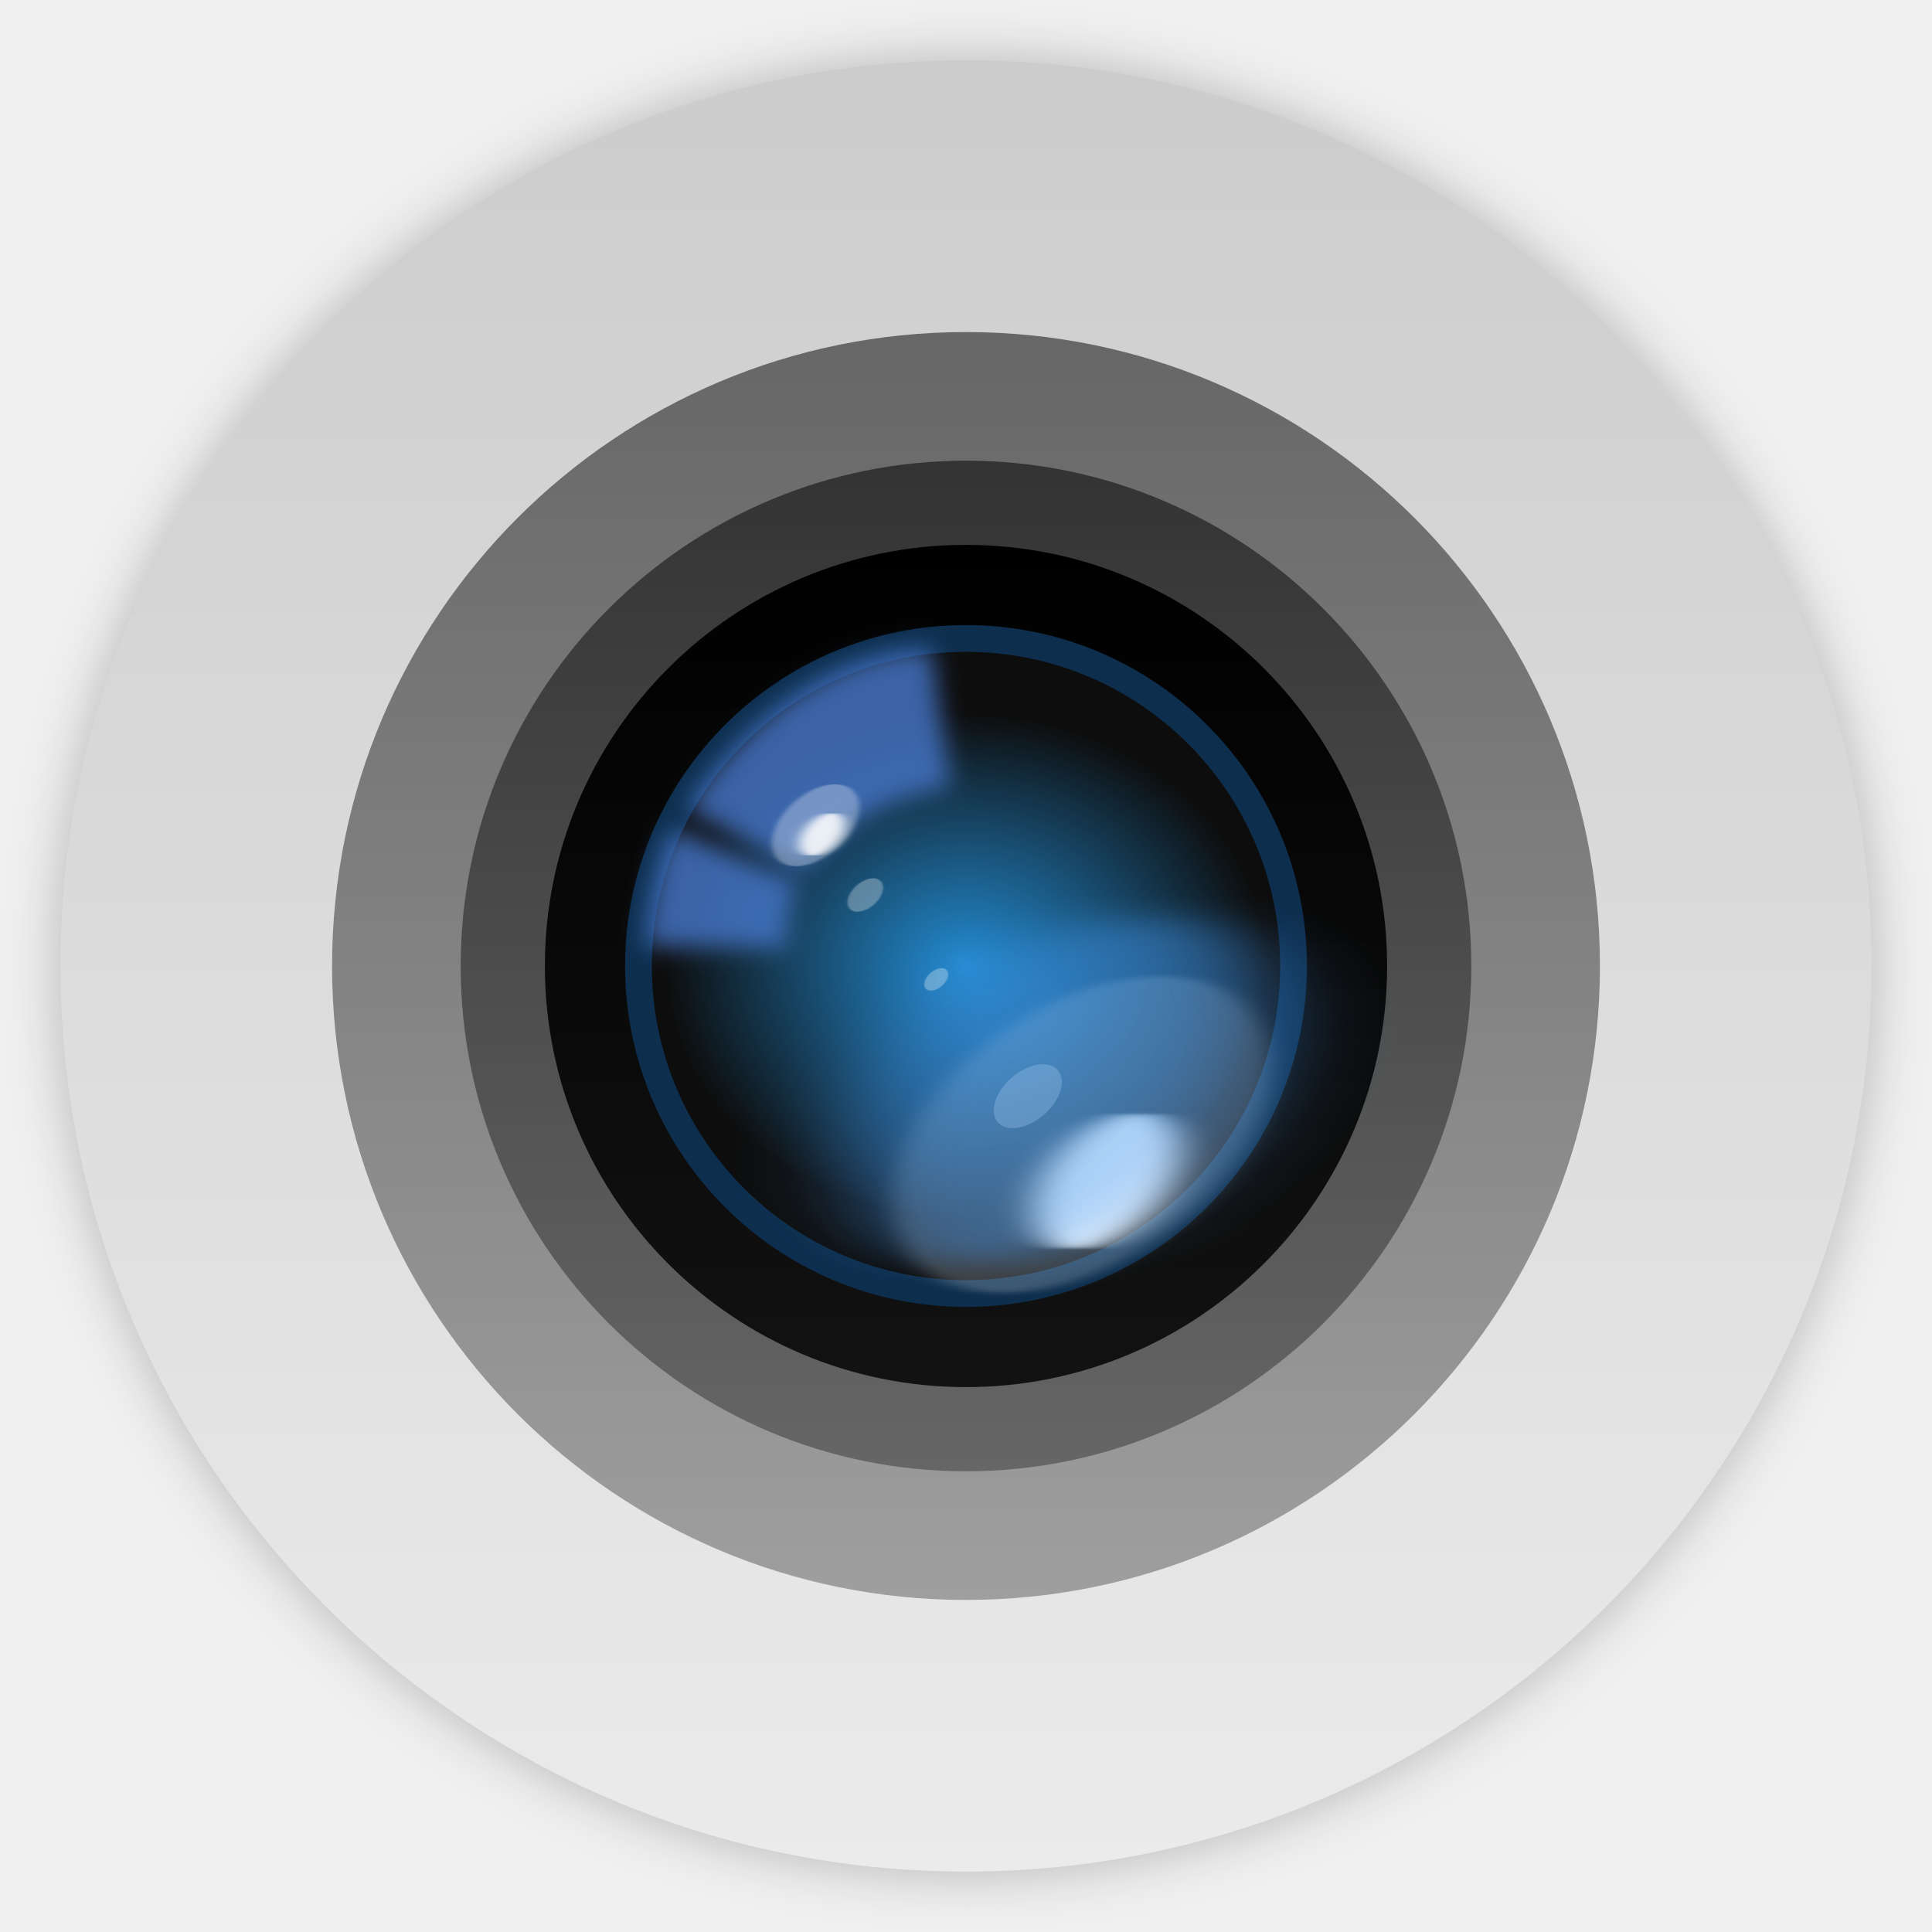
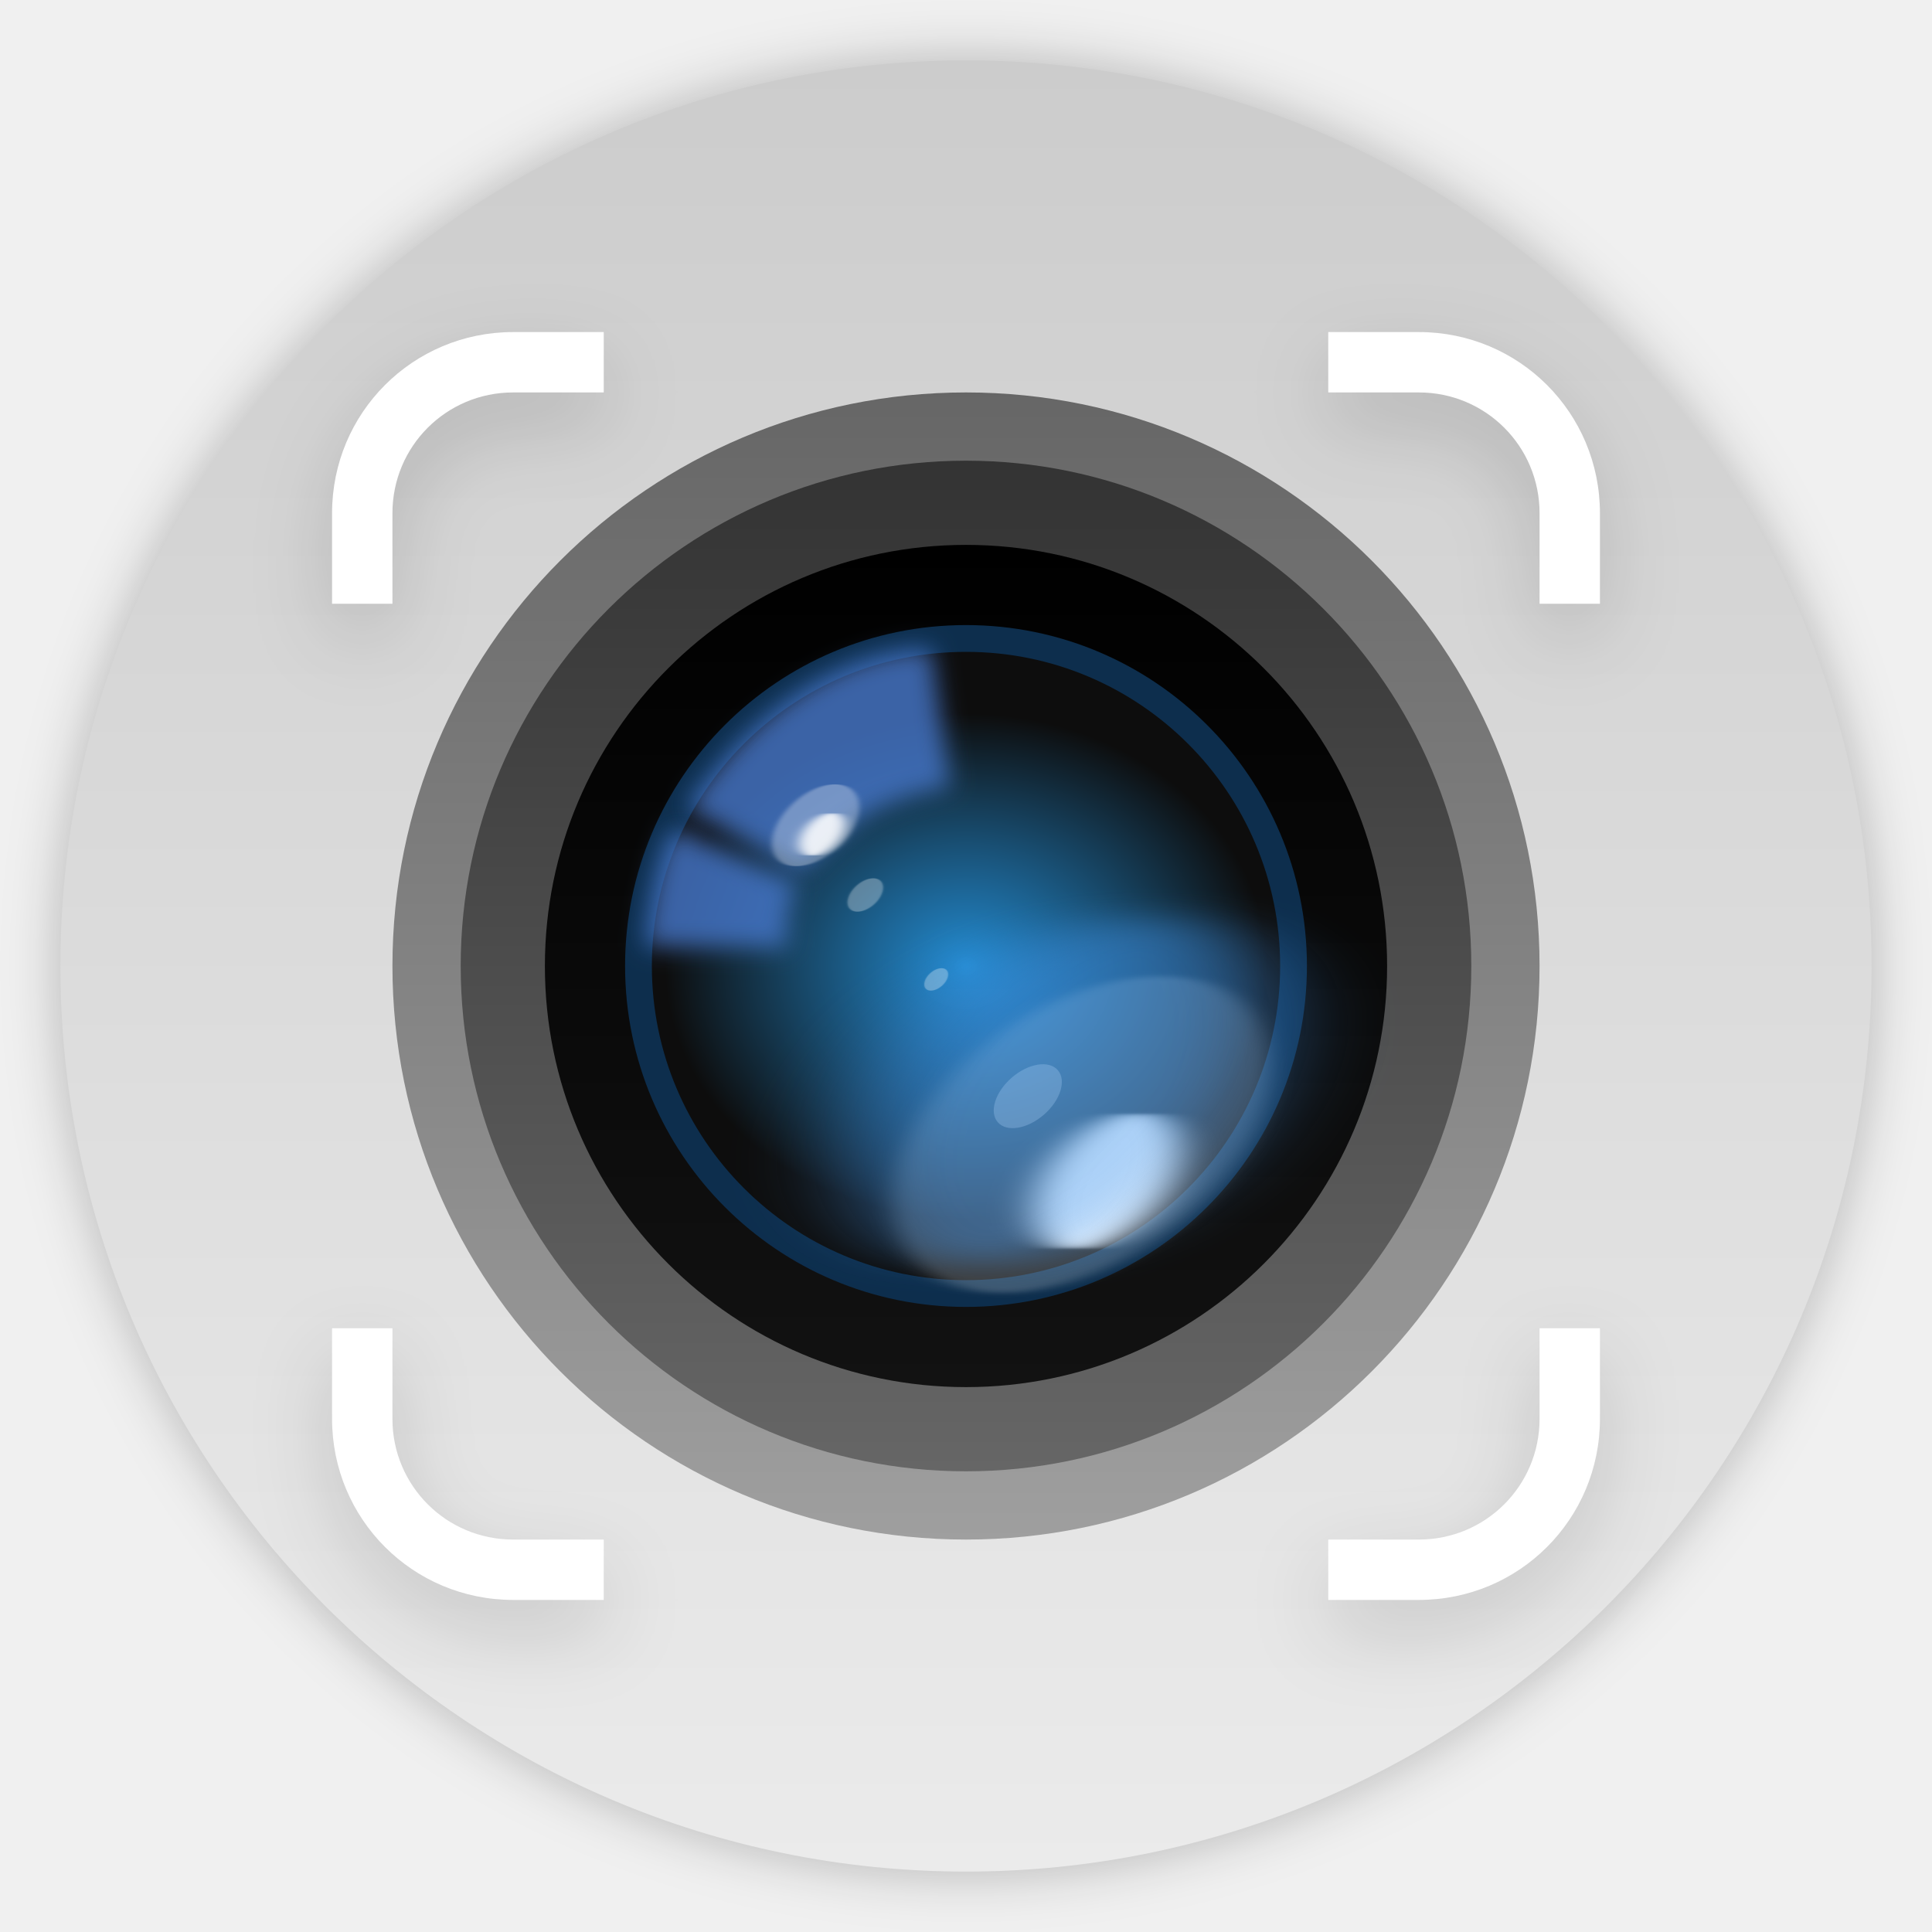
<svg xmlns="http://www.w3.org/2000/svg" width="64" height="64" version="1.1">
  <defs>
    <filter id="o" x="-.036" y="-.036" width="1.072" height="1.072" color-interpolation-filters="sRGB">
      <feGaussianBlur stdDeviation="0.341" />
    </filter>
    <linearGradient id="l" x1="8.467" x2="8.467" y1="-2.92" y2="19.84" gradientTransform="matrix(2.6361 0 0 2.6361 9.6807 9.6985)" gradientUnits="userSpaceOnUse">
      <stop stop-color="#ccc" offset="0" />
      <stop stop-color="#ebebeb" offset="1" />
    </linearGradient>
-     <linearGradient id="e-3" x1="8.467" x2="8.467" y1="280.6" y2="296.47" gradientTransform="matrix(2.6678 0 0 2.6678 9.4118 -737.77)" gradientUnits="userSpaceOnUse">
+     <linearGradient id="e-3" x1="8.467" x2="8.467" y1="280.6" y2="296.47" gradientTransform="matrix(2.4137 0 0 2.4137 11.563 -664.46)" gradientUnits="userSpaceOnUse">
      <stop stop-color="#666" offset="0" />
      <stop stop-color="#9f9f9f" offset="1" />
    </linearGradient>
    <linearGradient id="d-6" x1="8.467" x2="8.467" y1="282.18" y2="294.88" gradientTransform="matrix(2.6361 0 0 2.6361 9.6807 -728.6)" gradientUnits="userSpaceOnUse">
      <stop stop-color="#333" offset="0" />
      <stop stop-color="#666" offset="1" />
    </linearGradient>
    <linearGradient id="c-7" x1="8.467" x2="8.467" y1="283.24" y2="293.82" gradientTransform="matrix(2.6361 0 0 2.6361 9.6807 -728.6)" gradientUnits="userSpaceOnUse">
      <stop offset="0" />
      <stop stop-color="#121212" offset="1" />
    </linearGradient>
    <radialGradient id="b-5" cx="-136.99" cy="198.65" r="38.5" gradientTransform="matrix(.25886 0 0 .2174 67.459 -11.18)" gradientUnits="userSpaceOnUse">
      <stop stop-color="#2592db" stop-opacity=".941" offset="0" />
      <stop stop-color="#0d0d0d" offset="1" />
    </radialGradient>
    <filter id="n" x="-.11" y="-.13" width="1.22" height="1.26" color-interpolation-filters="sRGB">
      <feGaussianBlur stdDeviation="0.152" />
    </filter>
    <filter id="m" x="-.19" y="-.243" width="1.38" height="1.486" color-interpolation-filters="sRGB">
      <feGaussianBlur stdDeviation="0.152" />
    </filter>
    <filter id="g-6" x="-.058" y="-.062" width="1.116" height="1.124" color-interpolation-filters="sRGB">
      <feGaussianBlur stdDeviation="0.128" />
    </filter>
    <filter id="a-2" x="-.062" y="-.067" width="1.125" height="1.133" color-interpolation-filters="sRGB">
      <feGaussianBlur stdDeviation="0.086" />
    </filter>
    <filter id="i" x="-.055" y="-.066" width="1.111" height="1.131" color-interpolation-filters="sRGB">
      <feGaussianBlur stdDeviation="0.762" />
    </filter>
    <filter id="j" x="-.012" y="-.012" width="1.023" height="1.025" color-interpolation-filters="sRGB">
      <feGaussianBlur stdDeviation="0.03" />
    </filter>
    <filter id="k" x="-.233" y="-.248" width="1.465" height="1.496" color-interpolation-filters="sRGB">
      <feGaussianBlur stdDeviation="1.061" />
    </filter>
    <filter id="f-9" x="-.196" y="-.309" width="1.393" height="1.617" color-interpolation-filters="sRGB">
      <feGaussianBlur stdDeviation="2.988" />
    </filter>
    <filter id="h-1" x="-.233" y="-.248" width="1.465" height="1.496" color-interpolation-filters="sRGB">
      <feGaussianBlur stdDeviation="0.512" />
    </filter>
+     <filter id="filter940" x="-.075" y="-.075" width="1.15" height="1.15" color-interpolation-filters="sRGB">
+       <feGaussianBlur stdDeviation="1.312" />
+     </filter>
  </defs>
  <circle transform="matrix(2.6361 0 0 2.6361 9.6807 9.6985)" cx="8.467" cy="8.46" r="11.38" filter="url(#o)" opacity=".25" stroke-width="1.434" />
  <circle cx="32" cy="32" r="29.999" fill="url(#l)" stroke-width="3.78" />
-   <circle cx="32" cy="32" r="21" fill="url(#e-3)" stroke-width="3.78" />
+   <circle cx="32" cy="32" r="19" fill="url(#e-3)" stroke-width="3.42" />
  <circle cx="32" cy="32" r="16.739" fill="url(#d-6)" stroke-width="3.78" />
  <circle cx="32" cy="32" r="13.95" fill="url(#c-7)" stroke-width="3.78" />
  <circle cx="32" cy="32" r="10.85" fill="url(#b-5)" stroke="#0d2e4d" stroke-linecap="round" stroke-linejoin="round" stroke-width=".887" />
  <path transform="matrix(2.6361 0 0 2.6361 9.6807 9.6985)" d="m4.945 6.47 1.465 0.81s0.458-0.477 0.772-0.686c0.348-0.231 1.105-0.416 1.093-0.36l-0.241-1.762s-1.621-0.161-3.088 1.998z" fill="#4678cc" filter="url(#n)" opacity=".8" stroke-width="1.434" />
  <path transform="matrix(2.6361 0 0 2.6361 9.6807 9.6985)" d="m4.788 6.73 1.565 0.695s-0.088 0.202-0.123 0.421c-0.032 0.201 0.004 0.386 0.004 0.386l-1.806-0.018s0.072-1.036 0.36-1.484z" fill="#4678cc" filter="url(#m)" opacity=".8" stroke-width="1.434" />
  <ellipse transform="matrix(.41342 -.35828 .35828 .41342 105.31 -73.049)" cx="-228.33" cy="44.944" rx="3.083" ry="1.903" fill="#fff" fill-opacity=".3" filter="url(#g-6)" stroke-width="1.434" />
  <ellipse transform="matrix(.27128 -.23509 .23509 .27128 78.515 -37.857)" cx="-228.1" cy="51.166" rx="1.918" ry="1.184" fill="#fff" fill-opacity=".3" filter="url(#a-2)" stroke-width="1.434" />
  <ellipse transform="matrix(.31299 -.20937 .20937 .31299 81.926 -43.868)" cx="-222.03" cy="111.72" rx="18.419" ry="11.368" fill="#fff" filter="url(#i)" opacity=".2" stroke-width="1.434" />
  <ellipse transform="matrix(.27128 -.23509 .23509 .27128 80.234 -39.36)" cx="-235.29" cy="75.046" rx="3.667" ry="2.263" fill="#fff" fill-opacity=".3" filter="url(#j)" stroke-width="1.434" />
  <ellipse transform="matrix(.33012 -.2861 .2861 .33012 88.548 -57.18)" cx="-234.21" cy="88.759" rx="6.386" ry="3.941" fill="#fff" filter="url(#k)" stroke-width="1.434" />
  <ellipse transform="matrix(.37027 -.21831 .21831 .37027 93.117 -53.7)" cx="-222.03" cy="111.72" rx="18.419" ry="11.368" fill="#4397ee" filter="url(#f-9)" opacity=".45" stroke-width="1.434" />
  <ellipse transform="matrix(.21438 -.18578 .18578 .21438 67.831 -24.413)" cx="-228.33" cy="44.944" rx="3.083" ry="1.903" fill="#fff" fill-opacity=".854" filter="url(#h-1)" stroke-width="1.434" />
  <ellipse transform="matrix(.1823 -.15798 .15798 .1823 64.512 -12.919)" cx="-228.1" cy="51.166" rx="1.918" ry="1.184" fill="#fff" fill-opacity=".3" filter="url(#a-2)" stroke-width="1.434" />
+   <path d="m17 12c-3.324 0-6 2.676-6 6v3h2v-3c0-2.216 1.784-4 4-4h3v-2zm27 0v2h3c2.216 0 4 1.784 4 4v3h2v-3c0-3.324-2.676-6-6-6zm-33 33v3c0 3.324 2.676 6 6 6h3v-2h-3c-2.216 0-4-1.784-4-4v-3zm40 0v3c0 2.216-1.784 4-4 4h-3v2h3c3.324 0 6-2.676 6-6v-3z" fill="#000000" filter="url(#filter940)" opacity=".15" stroke-width="0" style="paint-order:stroke fill markers" />
+   <path d="m17 11c-3.324 0-6 2.676-6 6v3h2v-3c0-2.216 1.784-4 4-4h3v-2h-3zm27 0v2h3c2.216 0 4 1.784 4 4v3h2v-3c0-3.324-2.676-6-6-6h-3zm-33 33v3c0 3.324 2.676 6 6 6h3v-2h-3c-2.216 0-4-1.784-4-4v-3h-2zm40 0v3c0 2.216-1.784 4-4 4h-3v2h3c3.324 0 6-2.676 6-6v-3h-2z" fill="#ffffff" stroke-width="0" style="paint-order:stroke fill markers" />
</svg>
